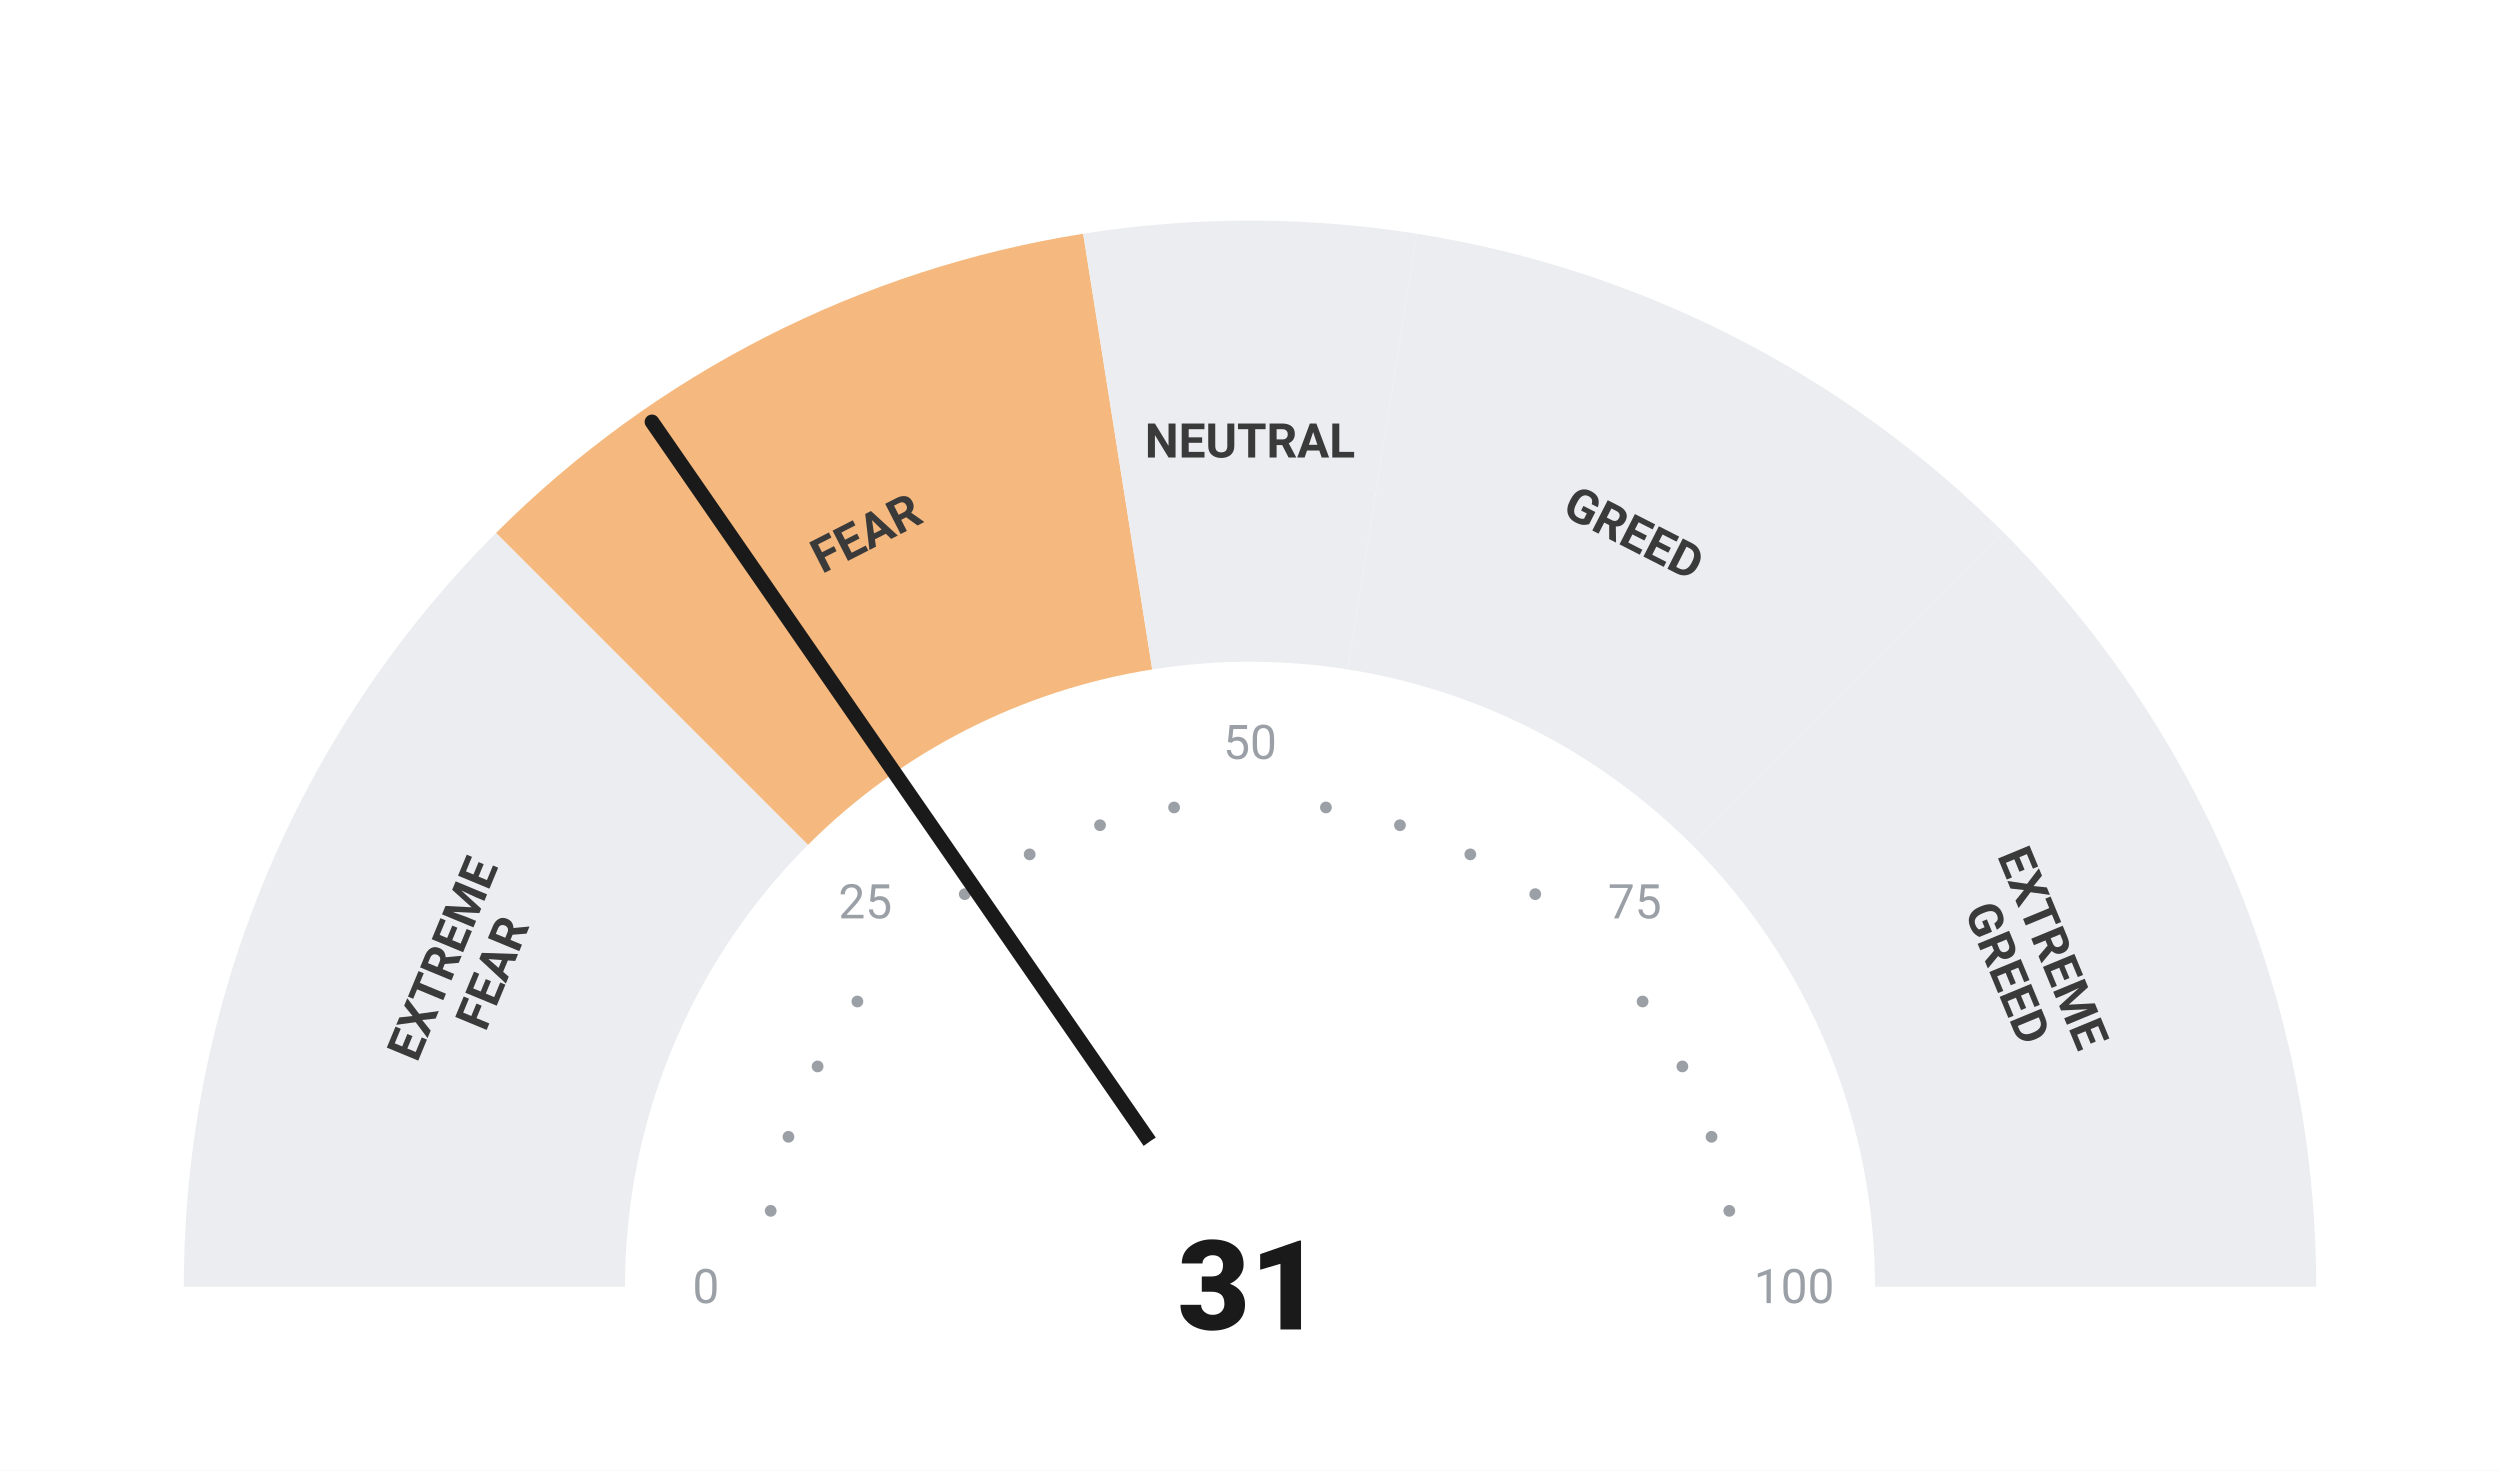
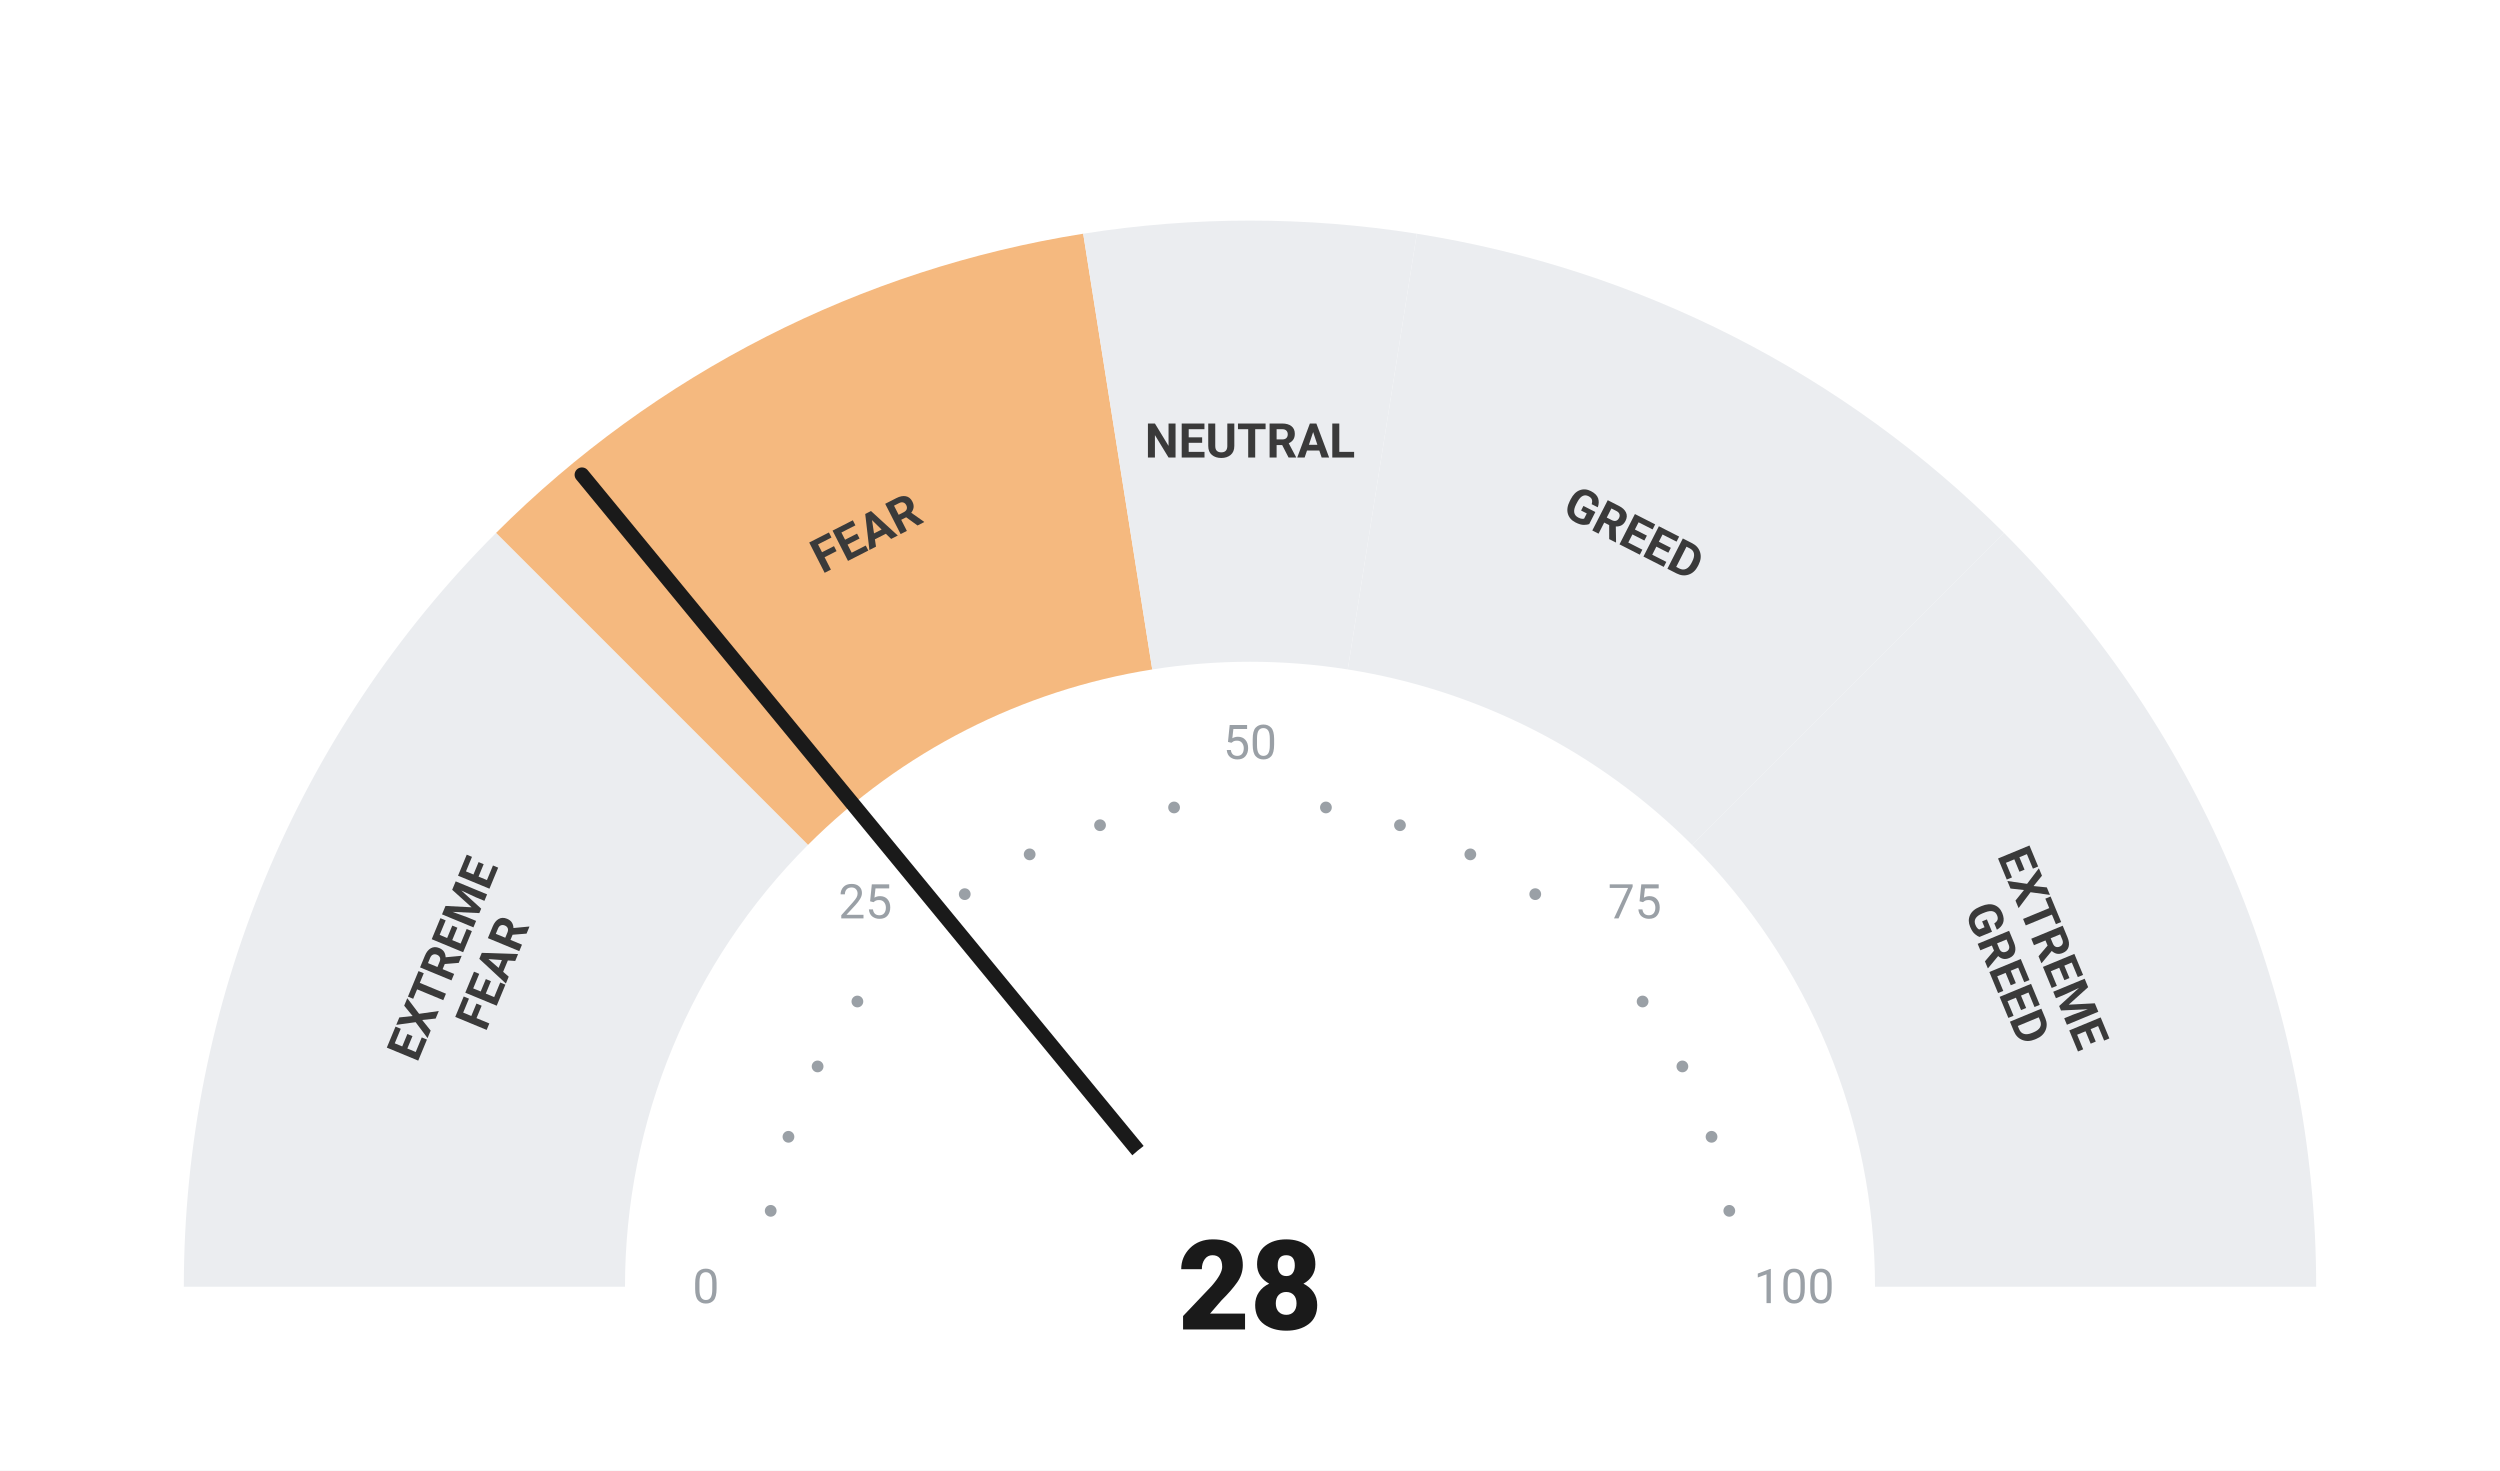
<svg xmlns="http://www.w3.org/2000/svg" viewBox="0 0 680 400" width="680" height="400">
  <rect width="680" height="400" fill="#ffffff" />
  <path d="M 50.00 350.00 A 290 290 0 0 1 134.94 144.94 L 219.79 229.79 A 170 170 0 0 0 170.00 350.00 Z" fill="#ebedf0" />
  <path d="M 134.94 144.94 A 290 290 0 0 1 294.63 63.57 L 313.41 182.09 A 170 170 0 0 0 219.79 229.79 Z" fill="#F5B97F" />
  <path d="M 294.63 63.57 A 290 290 0 0 1 385.37 63.57 L 366.59 182.09 A 170 170 0 0 0 313.41 182.09 Z" fill="#ebedf0" />
  <path d="M 385.37 63.57 A 290 290 0 0 1 545.06 144.94 L 460.21 229.79 A 170 170 0 0 0 366.59 182.09 Z" fill="#ebedf0" />
  <path d="M 545.06 144.94 A 290 290 0 0 1 630.00 350.00 L 510.00 350.00 A 170 170 0 0 0 460.21 229.79 Z" fill="#ebedf0" />
  <circle cx="209.63" cy="329.35" r="1.6" fill="#9aa0a6" />
  <circle cx="214.46" cy="309.21" r="1.6" fill="#9aa0a6" />
  <circle cx="222.39" cy="290.07" r="1.6" fill="#9aa0a6" />
  <circle cx="233.21" cy="272.41" r="1.6" fill="#9aa0a6" />
  <circle cx="262.41" cy="243.21" r="1.6" fill="#9aa0a6" />
  <circle cx="280.07" cy="232.39" r="1.6" fill="#9aa0a6" />
  <circle cx="299.21" cy="224.46" r="1.6" fill="#9aa0a6" />
  <circle cx="319.35" cy="219.63" r="1.6" fill="#9aa0a6" />
  <circle cx="360.65" cy="219.63" r="1.6" fill="#9aa0a6" />
  <circle cx="380.79" cy="224.46" r="1.6" fill="#9aa0a6" />
  <circle cx="399.93" cy="232.39" r="1.6" fill="#9aa0a6" />
  <circle cx="417.59" cy="243.21" r="1.6" fill="#9aa0a6" />
  <circle cx="446.79" cy="272.41" r="1.6" fill="#9aa0a6" />
  <circle cx="457.61" cy="290.07" r="1.6" fill="#9aa0a6" />
  <circle cx="465.54" cy="309.21" r="1.6" fill="#9aa0a6" />
  <circle cx="470.37" cy="329.35" r="1.6" fill="#9aa0a6" />
  <text x="192.00" y="350.00" text-anchor="middle" dominant-baseline="central" font-family="-apple-system, BlinkMacSystemFont, 'Segoe UI', Roboto, sans-serif" font-size="13" font-weight="400" fill="#9aa0a6">0</text>
  <text x="235.35" y="245.35" text-anchor="middle" dominant-baseline="central" font-family="-apple-system, BlinkMacSystemFont, 'Segoe UI', Roboto, sans-serif" font-size="13" font-weight="400" fill="#9aa0a6">25</text>
  <text x="340.00" y="202.00" text-anchor="middle" dominant-baseline="central" font-family="-apple-system, BlinkMacSystemFont, 'Segoe UI', Roboto, sans-serif" font-size="13" font-weight="400" fill="#9aa0a6">50</text>
  <text x="444.65" y="245.35" text-anchor="middle" dominant-baseline="central" font-family="-apple-system, BlinkMacSystemFont, 'Segoe UI', Roboto, sans-serif" font-size="13" font-weight="400" fill="#9aa0a6">75</text>
  <text x="488.00" y="350.00" text-anchor="middle" dominant-baseline="central" font-family="-apple-system, BlinkMacSystemFont, 'Segoe UI', Roboto, sans-serif" font-size="13" font-weight="400" fill="#9aa0a6">100</text>
  <text transform="rotate(-67.50 127.51 261.98)" x="127.51" y="261.98" text-anchor="middle" dominant-baseline="central" font-family="-apple-system, BlinkMacSystemFont, 'Segoe UI', Roboto, sans-serif" font-size="13" font-weight="700" fill="#3a3a3a">
    <tspan x="127.51" dy="-7">EXTREME</tspan>
    <tspan x="127.51" dy="14">FEAR</tspan>
  </text>
  <text transform="rotate(-27.00 235.58 145.07)" x="235.58" y="145.07" text-anchor="middle" dominant-baseline="central" font-family="-apple-system, BlinkMacSystemFont, 'Segoe UI', Roboto, sans-serif" font-size="13" font-weight="700" fill="#3a3a3a">
    <tspan x="235.58" dy="0">FEAR</tspan>
  </text>
  <text transform="rotate(0.00 340.00 120.00)" x="340.00" y="120.00" text-anchor="middle" dominant-baseline="central" font-family="-apple-system, BlinkMacSystemFont, 'Segoe UI', Roboto, sans-serif" font-size="13" font-weight="700" fill="#3a3a3a">
    <tspan x="340.00" dy="0">NEUTRAL</tspan>
  </text>
  <text transform="rotate(27.00 444.42 145.07)" x="444.42" y="145.07" text-anchor="middle" dominant-baseline="central" font-family="-apple-system, BlinkMacSystemFont, 'Segoe UI', Roboto, sans-serif" font-size="13" font-weight="700" fill="#3a3a3a">
    <tspan x="444.42" dy="0">GREED</tspan>
  </text>
  <text transform="rotate(67.50 552.49 261.98)" x="552.49" y="261.98" text-anchor="middle" dominant-baseline="central" font-family="-apple-system, BlinkMacSystemFont, 'Segoe UI', Roboto, sans-serif" font-size="13" font-weight="700" fill="#3a3a3a">
    <tspan x="552.49" dy="-7">EXTREME</tspan>
    <tspan x="552.49" dy="14">GREED</tspan>
  </text>
-   <line x1="340" y1="350" x2="177.34" y2="114.76" stroke="#1a1a1a" stroke-width="4" stroke-linecap="round" />
+   <line x1="340" y1="350" x2="158.29" y2="129.14" stroke="#1a1a1a" stroke-width="4" stroke-linecap="round" />
  <circle cx="340" cy="350" r="48" fill="#ffffff" />
-   <text x="340" y="350" text-anchor="middle" dominant-baseline="central" font-family="-apple-system, BlinkMacSystemFont, 'Segoe UI', Roboto, sans-serif" font-size="34" font-weight="800" fill="#1a1a1a">31</text>
+   <text x="340" y="350" text-anchor="middle" dominant-baseline="central" font-family="-apple-system, BlinkMacSystemFont, 'Segoe UI', Roboto, sans-serif" font-size="34" font-weight="800" fill="#1a1a1a">28</text>
</svg>
